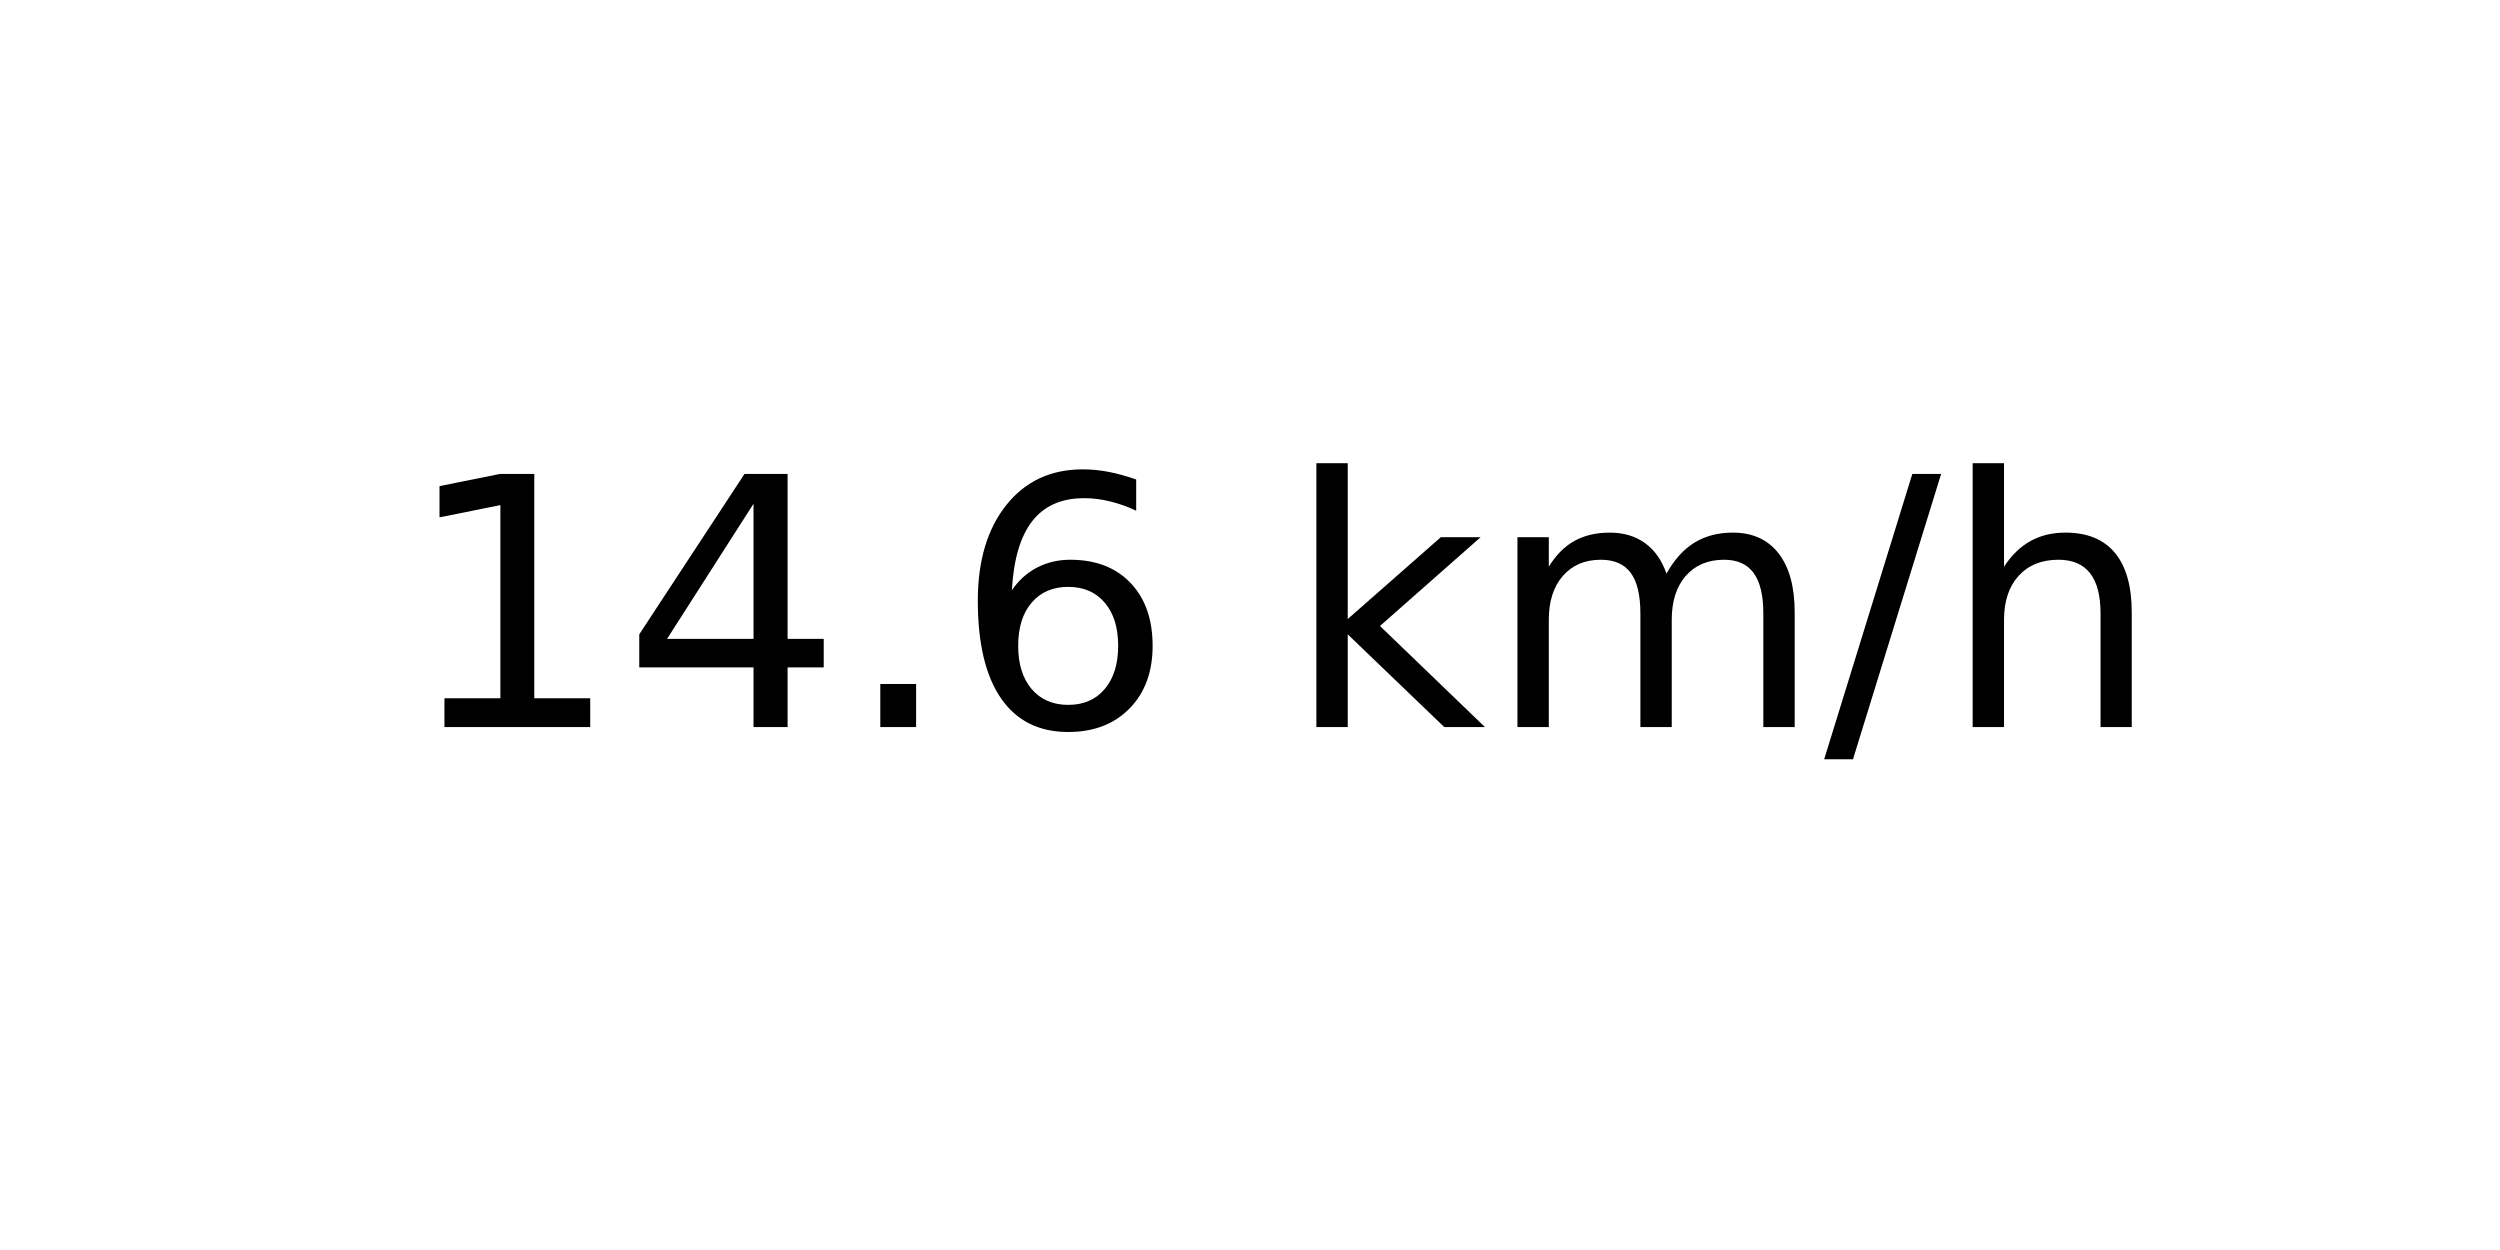
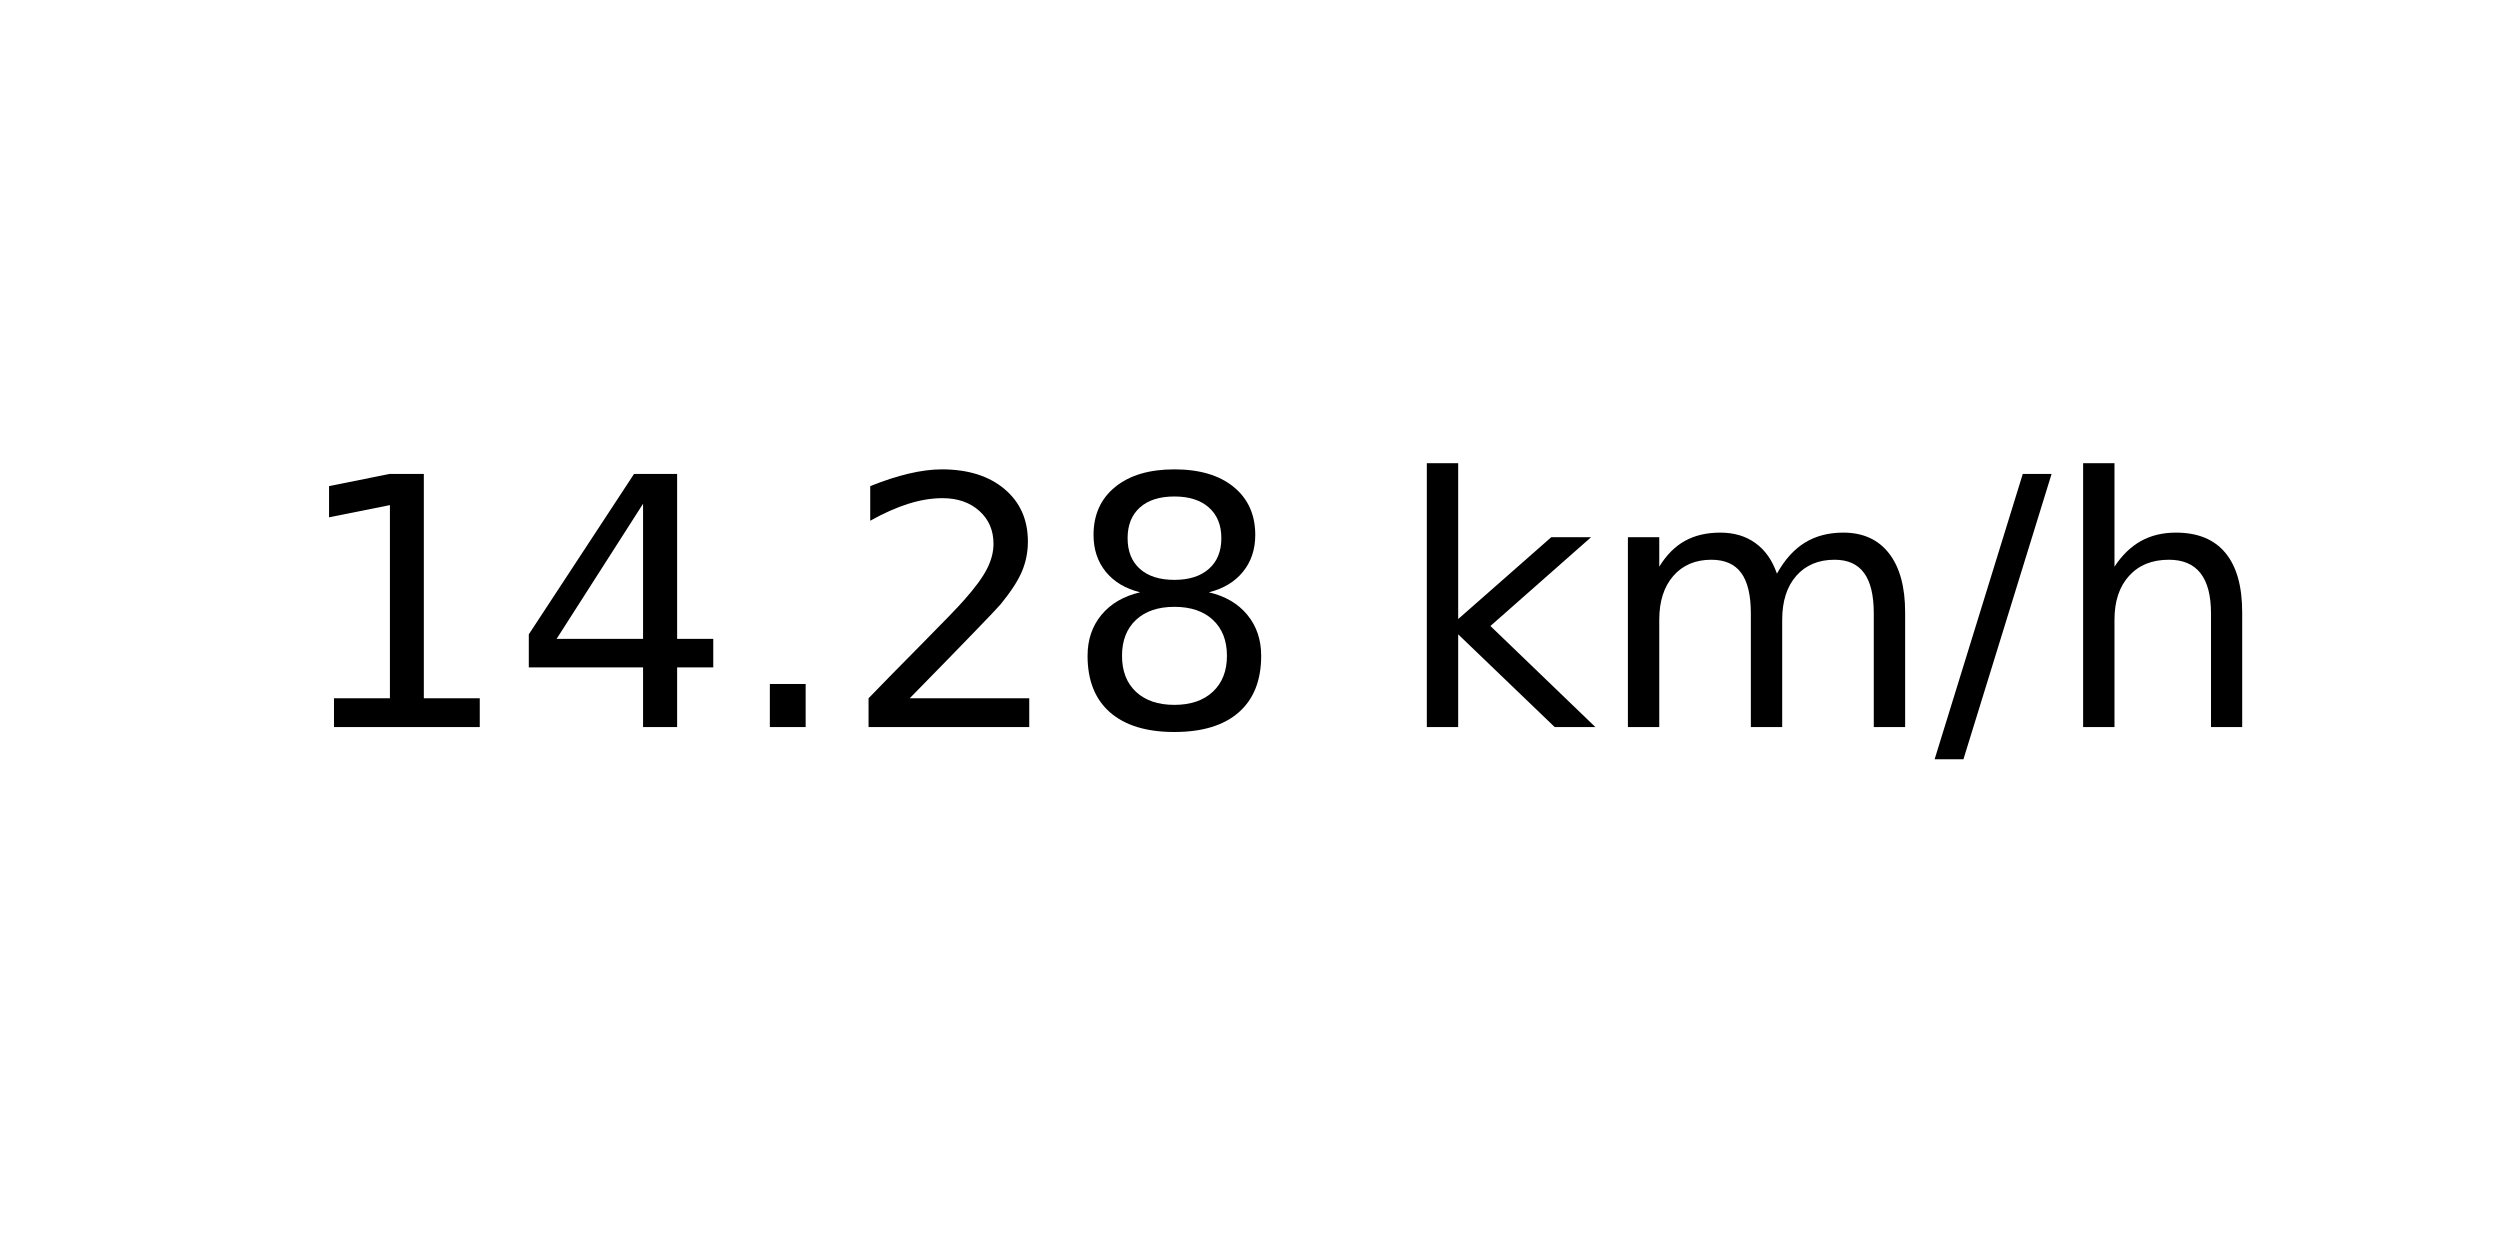
<svg xmlns="http://www.w3.org/2000/svg" xmlns:xlink="http://www.w3.org/1999/xlink" width="72pt" height="36pt" viewBox="0 0 72 36" version="1.1">
  <defs>
    <style type="text/css">*{stroke-linejoin: round; stroke-linecap: butt}</style>
  </defs>
  <g id="figure_1">
    <g id="axes_1">
      <g id="text_1">
-         <g transform="translate(11.55937 20.93937) scale(0.1 -0.1)">
+         <g transform="translate(8.378125 20.93937) scale(0.1 -0.1)">
          <defs>
            <path id="DejaVuSans-31" d="M 794 531  L 1825 531  L 1825 4091  L 703 3866  L 703 4441  L 1819 4666  L 2450 4666  L 2450 531  L 3481 531  L 3481 0  L 794 0  L 794 531  z " transform="scale(0.015625)" />
            <path id="DejaVuSans-34" d="M 2419 4116  L 825 1625  L 2419 1625  L 2419 4116  z M 2253 4666  L 3047 4666  L 3047 1625  L 3713 1625  L 3713 1100  L 3047 1100  L 3047 0  L 2419 0  L 2419 1100  L 313 1100  L 313 1709  L 2253 4666  z " transform="scale(0.015625)" />
            <path id="DejaVuSans-2e" d="M 684 794  L 1344 794  L 1344 0  L 684 0  L 684 794  z " transform="scale(0.015625)" />
-             <path id="DejaVuSans-36" d="M 2113 2584  Q 1688 2584 1439 2293  Q 1191 2003 1191 1497  Q 1191 994 1439 701  Q 1688 409 2113 409  Q 2538 409 2786 701  Q 3034 994 3034 1497  Q 3034 2003 2786 2293  Q 2538 2584 2113 2584  z M 3366 4563  L 3366 3988  Q 3128 4100 2886 4159  Q 2644 4219 2406 4219  Q 1781 4219 1451 3797  Q 1122 3375 1075 2522  Q 1259 2794 1537 2939  Q 1816 3084 2150 3084  Q 2853 3084 3261 2657  Q 3669 2231 3669 1497  Q 3669 778 3244 343  Q 2819 -91 2113 -91  Q 1303 -91 875 529  Q 447 1150 447 2328  Q 447 3434 972 4092  Q 1497 4750 2381 4750  Q 2619 4750 2861 4703  Q 3103 4656 3366 4563  z " transform="scale(0.015625)" />
+             <path id="DejaVuSans-32" d="M 1228 531  L 3431 531  L 3431 0  L 469 0  L 469 531  Q 828 903 1448 1529  Q 2069 2156 2228 2338  Q 2531 2678 2651 2914  Q 2772 3150 2772 3378  Q 2772 3750 2511 3984  Q 2250 4219 1831 4219  Q 1534 4219 1204 4116  Q 875 4013 500 3803  L 500 4441  Q 881 4594 1212 4672  Q 1544 4750 1819 4750  Q 2544 4750 2975 4387  Q 3406 4025 3406 3419  Q 3406 3131 3298 2873  Q 3191 2616 2906 2266  Q 2828 2175 2409 1742  Q 1991 1309 1228 531  z " transform="scale(0.015625)" />
+             <path id="DejaVuSans-38" d="M 2034 2216  Q 1584 2216 1326 1975  Q 1069 1734 1069 1313  Q 1069 891 1326 650  Q 1584 409 2034 409  Q 2484 409 2743 651  Q 3003 894 3003 1313  Q 3003 1734 2745 1975  Q 2488 2216 2034 2216  z M 1403 2484  Q 997 2584 770 2862  Q 544 3141 544 3541  Q 544 4100 942 4425  Q 1341 4750 2034 4750  Q 2731 4750 3128 4425  Q 3525 4100 3525 3541  Q 3525 3141 3298 2862  Q 3072 2584 2669 2484  Q 3125 2378 3379 2068  Q 3634 1759 3634 1313  Q 3634 634 3220 271  Q 2806 -91 2034 -91  Q 1263 -91 848 271  Q 434 634 434 1313  Q 434 1759 690 2068  Q 947 2378 1403 2484  z M 1172 3481  Q 1172 3119 1398 2916  Q 1625 2713 2034 2713  Q 2441 2713 2670 2916  Q 2900 3119 2900 3481  Q 2900 3844 2670 4047  Q 2441 4250 2034 4250  Q 1625 4250 1398 4047  Q 1172 3844 1172 3481  z " transform="scale(0.015625)" />
            <path id="DejaVuSans-20" transform="scale(0.015625)" />
            <path id="DejaVuSans-6b" d="M 581 4863  L 1159 4863  L 1159 1991  L 2875 3500  L 3609 3500  L 1753 1863  L 3688 0  L 2938 0  L 1159 1709  L 1159 0  L 581 0  L 581 4863  z " transform="scale(0.015625)" />
            <path id="DejaVuSans-6d" d="M 3328 2828  Q 3544 3216 3844 3400  Q 4144 3584 4550 3584  Q 5097 3584 5394 3201  Q 5691 2819 5691 2113  L 5691 0  L 5113 0  L 5113 2094  Q 5113 2597 4934 2840  Q 4756 3084 4391 3084  Q 3944 3084 3684 2787  Q 3425 2491 3425 1978  L 3425 0  L 2847 0  L 2847 2094  Q 2847 2600 2669 2842  Q 2491 3084 2119 3084  Q 1678 3084 1418 2786  Q 1159 2488 1159 1978  L 1159 0  L 581 0  L 581 3500  L 1159 3500  L 1159 2956  Q 1356 3278 1631 3431  Q 1906 3584 2284 3584  Q 2666 3584 2933 3390  Q 3200 3197 3328 2828  z " transform="scale(0.015625)" />
            <path id="DejaVuSans-2f" d="M 1625 4666  L 2156 4666  L 531 -594  L 0 -594  L 1625 4666  z " transform="scale(0.015625)" />
            <path id="DejaVuSans-68" d="M 3513 2113  L 3513 0  L 2938 0  L 2938 2094  Q 2938 2591 2744 2837  Q 2550 3084 2163 3084  Q 1697 3084 1428 2787  Q 1159 2491 1159 1978  L 1159 0  L 581 0  L 581 4863  L 1159 4863  L 1159 2956  Q 1366 3272 1645 3428  Q 1925 3584 2291 3584  Q 2894 3584 3203 3211  Q 3513 2838 3513 2113  z " transform="scale(0.015625)" />
          </defs>
          <use xlink:href="#DejaVuSans-31" />
          <use xlink:href="#DejaVuSans-34" x="63.623" />
          <use xlink:href="#DejaVuSans-2e" x="127.246" />
-           <use xlink:href="#DejaVuSans-36" x="159.033" />
-           <use xlink:href="#DejaVuSans-20" x="222.656" />
-           <use xlink:href="#DejaVuSans-6b" x="254.443" />
-           <use xlink:href="#DejaVuSans-6d" x="312.354" />
-           <use xlink:href="#DejaVuSans-2f" x="409.766" />
-           <use xlink:href="#DejaVuSans-68" x="443.457" />
+           <use xlink:href="#DejaVuSans-32" x="159.033" />
+           <use xlink:href="#DejaVuSans-38" x="222.656" />
+           <use xlink:href="#DejaVuSans-20" x="286.279" />
+           <use xlink:href="#DejaVuSans-6b" x="318.066" />
+           <use xlink:href="#DejaVuSans-6d" x="375.977" />
+           <use xlink:href="#DejaVuSans-2f" x="473.389" />
+           <use xlink:href="#DejaVuSans-68" x="507.08" />
        </g>
      </g>
    </g>
  </g>
</svg>
